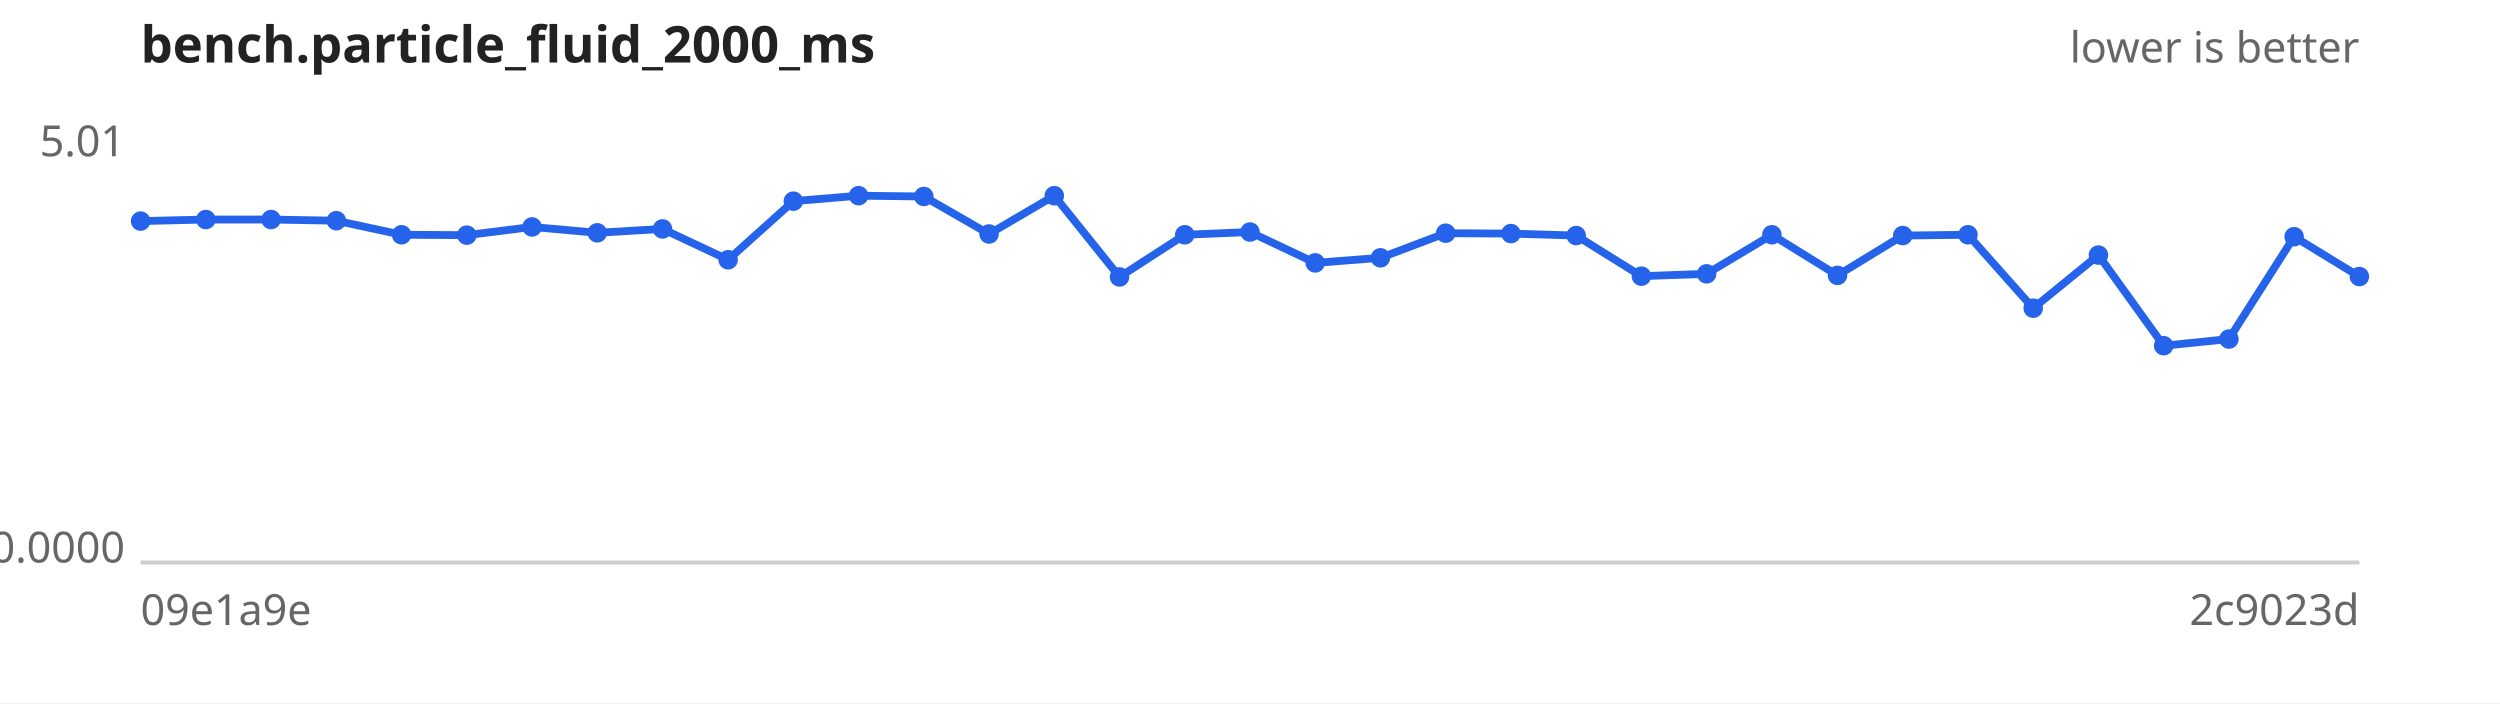
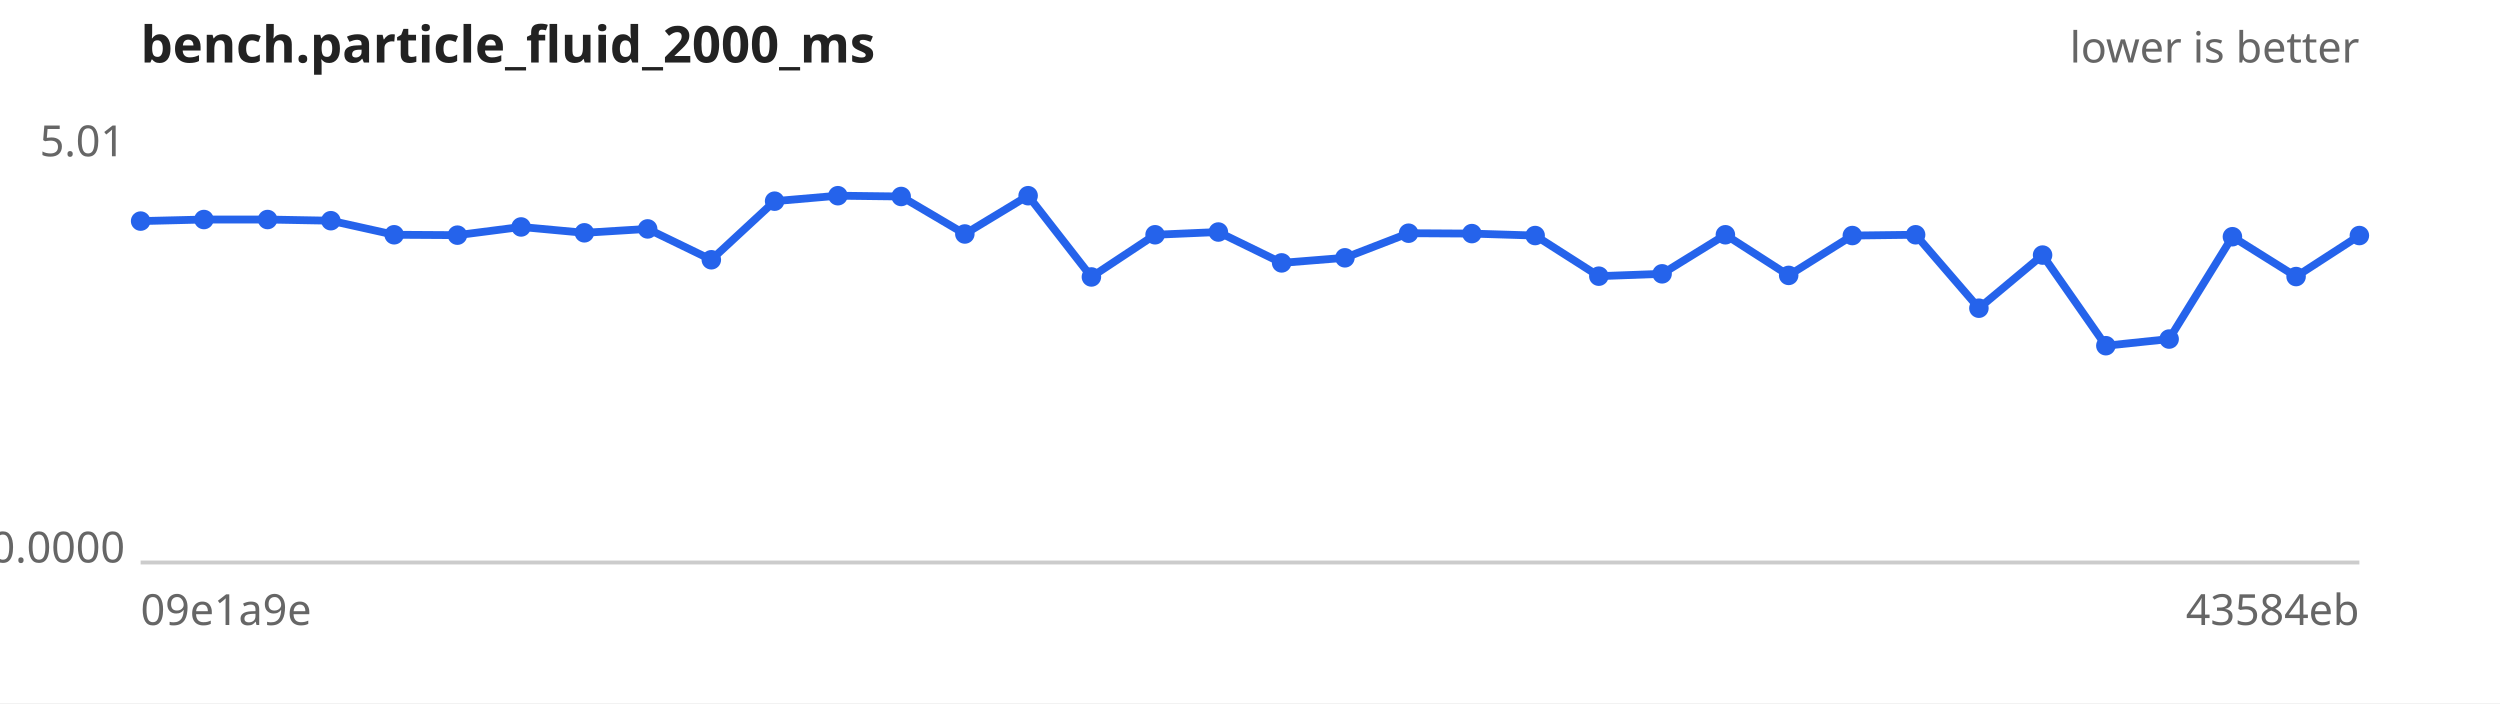
<svg xmlns="http://www.w3.org/2000/svg" width="640" height="180" viewBox="0 0 640 180" font-family="sans-serif" font-size="11">
  <rect width="640" height="180" fill="#ffffff" />
  <text x="36" y="16" font-size="13" font-weight="bold" fill="#222">bench.particle_fluid_2000_ms</text>
  <text x="604" y="16" text-anchor="end" fill="#666">lower is better</text>
  <line x1="36" y1="144" x2="604" y2="144" stroke="#ccc" />
  <text x="32" y="40.0" text-anchor="end" fill="#666">5.01</text>
  <text x="32" y="144.0" text-anchor="end" fill="#666">0.0000</text>
  <text x="36" y="160" fill="#666">09e1a9e</text>
-   <text x="604" y="160" text-anchor="end" fill="#666">2c9023d</text>
-   <path d="M36.0,56.6 L52.7,56.2 L69.4,56.2 L86.1,56.5 L102.8,60.1 L119.5,60.2 L136.2,58.1 L152.9,59.6 L169.6,58.6 L186.4,66.5 L203.1,51.5 L219.8,50.1 L236.5,50.3 L253.2,59.9 L269.9,50.1 L286.6,70.9 L303.3,60.1 L320.0,59.4 L336.7,67.3 L353.4,66.0 L370.1,59.7 L386.8,59.8 L403.5,60.3 L420.2,70.7 L436.9,70.1 L453.6,60.1 L470.4,70.5 L487.1,60.3 L503.8,60.1 L520.5,78.9 L537.2,65.3 L553.9,88.5 L570.6,86.8 L587.3,60.6 L604.0,70.8" fill="none" stroke="#2563eb" stroke-width="2" />
+   <text x="604" y="160" text-anchor="end" fill="#666">43584eb</text>
+   <path d="M36.0,56.6 L52.2,56.2 L68.5,56.2 L84.7,56.5 L100.9,60.1 L117.1,60.2 L133.4,58.1 L149.6,59.6 L165.8,58.6 L182.1,66.5 L198.3,51.5 L214.5,50.1 L230.7,50.3 L247.0,59.9 L263.2,50.1 L279.4,70.9 L295.7,60.1 L311.9,59.4 L328.1,67.3 L344.3,66.0 L360.6,59.7 L376.8,59.8 L393.0,60.3 L409.3,70.7 L425.5,70.1 L441.7,60.1 L457.9,70.5 L474.2,60.3 L490.4,60.1 L506.6,78.9 L522.9,65.3 L539.1,88.5 L555.3,86.8 L571.5,60.6 L587.8,70.8 L604.0,60.3" fill="none" stroke="#2563eb" stroke-width="2" />
  <g fill="#2563eb">
    <circle cx="36.0" cy="56.6" r="2.5" />
-     <circle cx="52.7" cy="56.2" r="2.5" />
-     <circle cx="69.4" cy="56.2" r="2.5" />
-     <circle cx="86.1" cy="56.5" r="2.5" />
-     <circle cx="102.8" cy="60.1" r="2.5" />
-     <circle cx="119.5" cy="60.2" r="2.5" />
-     <circle cx="136.2" cy="58.1" r="2.5" />
-     <circle cx="152.9" cy="59.6" r="2.5" />
-     <circle cx="169.6" cy="58.6" r="2.5" />
-     <circle cx="186.4" cy="66.5" r="2.5" />
-     <circle cx="203.1" cy="51.5" r="2.5" />
-     <circle cx="219.8" cy="50.1" r="2.5" />
-     <circle cx="236.5" cy="50.3" r="2.5" />
-     <circle cx="253.2" cy="59.9" r="2.5" />
-     <circle cx="269.9" cy="50.1" r="2.5" />
-     <circle cx="286.6" cy="70.9" r="2.5" />
-     <circle cx="303.3" cy="60.1" r="2.5" />
-     <circle cx="320.0" cy="59.4" r="2.5" />
-     <circle cx="336.7" cy="67.3" r="2.5" />
-     <circle cx="353.4" cy="66.0" r="2.5" />
-     <circle cx="370.1" cy="59.7" r="2.5" />
-     <circle cx="386.8" cy="59.8" r="2.5" />
-     <circle cx="403.5" cy="60.3" r="2.5" />
-     <circle cx="420.2" cy="70.7" r="2.5" />
-     <circle cx="436.9" cy="70.1" r="2.5" />
-     <circle cx="453.6" cy="60.1" r="2.5" />
-     <circle cx="470.4" cy="70.5" r="2.5" />
-     <circle cx="487.1" cy="60.3" r="2.5" />
-     <circle cx="503.8" cy="60.1" r="2.5" />
-     <circle cx="520.5" cy="78.9" r="2.5" />
-     <circle cx="537.2" cy="65.3" r="2.5" />
-     <circle cx="553.9" cy="88.5" r="2.5" />
-     <circle cx="570.6" cy="86.8" r="2.5" />
-     <circle cx="587.3" cy="60.6" r="2.5" />
-     <circle cx="604.0" cy="70.8" r="2.5" />
+     <circle cx="52.2" cy="56.2" r="2.5" />
+     <circle cx="68.5" cy="56.2" r="2.5" />
+     <circle cx="84.7" cy="56.5" r="2.5" />
+     <circle cx="100.9" cy="60.1" r="2.5" />
+     <circle cx="117.1" cy="60.2" r="2.5" />
+     <circle cx="133.4" cy="58.1" r="2.5" />
+     <circle cx="149.6" cy="59.6" r="2.5" />
+     <circle cx="165.8" cy="58.6" r="2.5" />
+     <circle cx="182.1" cy="66.5" r="2.5" />
+     <circle cx="198.3" cy="51.5" r="2.5" />
+     <circle cx="214.5" cy="50.1" r="2.5" />
+     <circle cx="230.7" cy="50.3" r="2.5" />
+     <circle cx="247.0" cy="59.9" r="2.5" />
+     <circle cx="263.2" cy="50.1" r="2.5" />
+     <circle cx="279.4" cy="70.9" r="2.5" />
+     <circle cx="295.7" cy="60.1" r="2.5" />
+     <circle cx="311.9" cy="59.4" r="2.5" />
+     <circle cx="328.1" cy="67.3" r="2.5" />
+     <circle cx="344.3" cy="66.0" r="2.5" />
+     <circle cx="360.6" cy="59.7" r="2.5" />
+     <circle cx="376.8" cy="59.8" r="2.5" />
+     <circle cx="393.0" cy="60.3" r="2.5" />
+     <circle cx="409.3" cy="70.7" r="2.5" />
+     <circle cx="425.5" cy="70.1" r="2.5" />
+     <circle cx="441.7" cy="60.1" r="2.5" />
+     <circle cx="457.9" cy="70.5" r="2.5" />
+     <circle cx="474.2" cy="60.3" r="2.5" />
+     <circle cx="490.4" cy="60.1" r="2.5" />
+     <circle cx="506.6" cy="78.9" r="2.5" />
+     <circle cx="522.9" cy="65.3" r="2.5" />
+     <circle cx="539.1" cy="88.5" r="2.5" />
+     <circle cx="555.3" cy="86.8" r="2.5" />
+     <circle cx="571.5" cy="60.6" r="2.5" />
+     <circle cx="587.8" cy="70.8" r="2.5" />
+     <circle cx="604.0" cy="60.3" r="2.5" />
  </g>
</svg>
